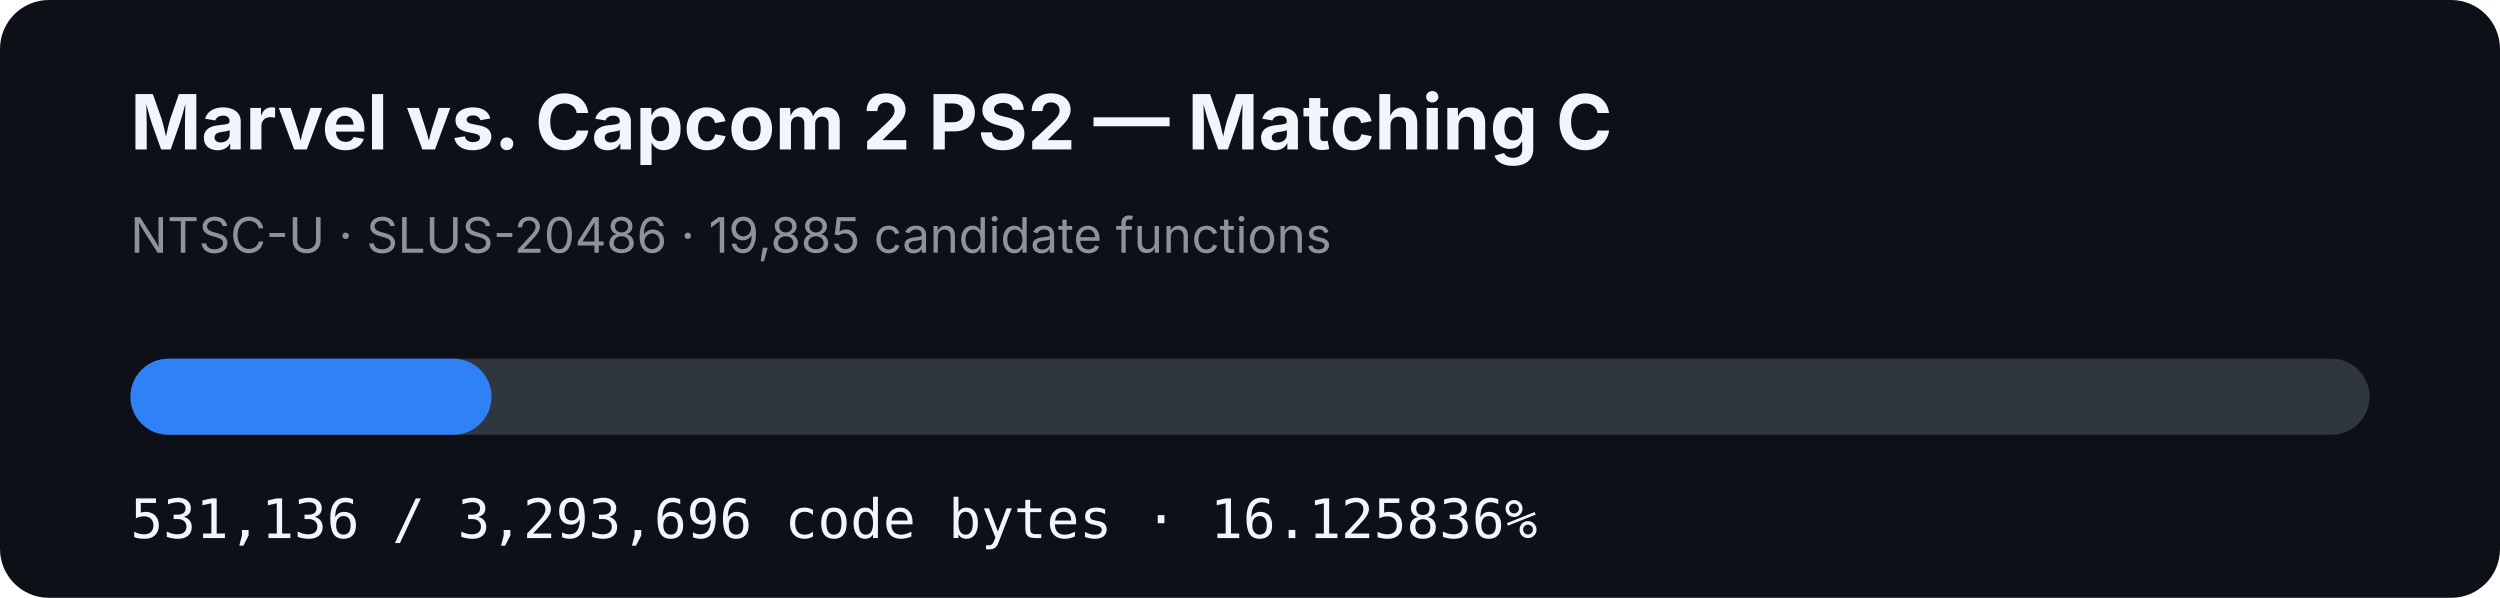
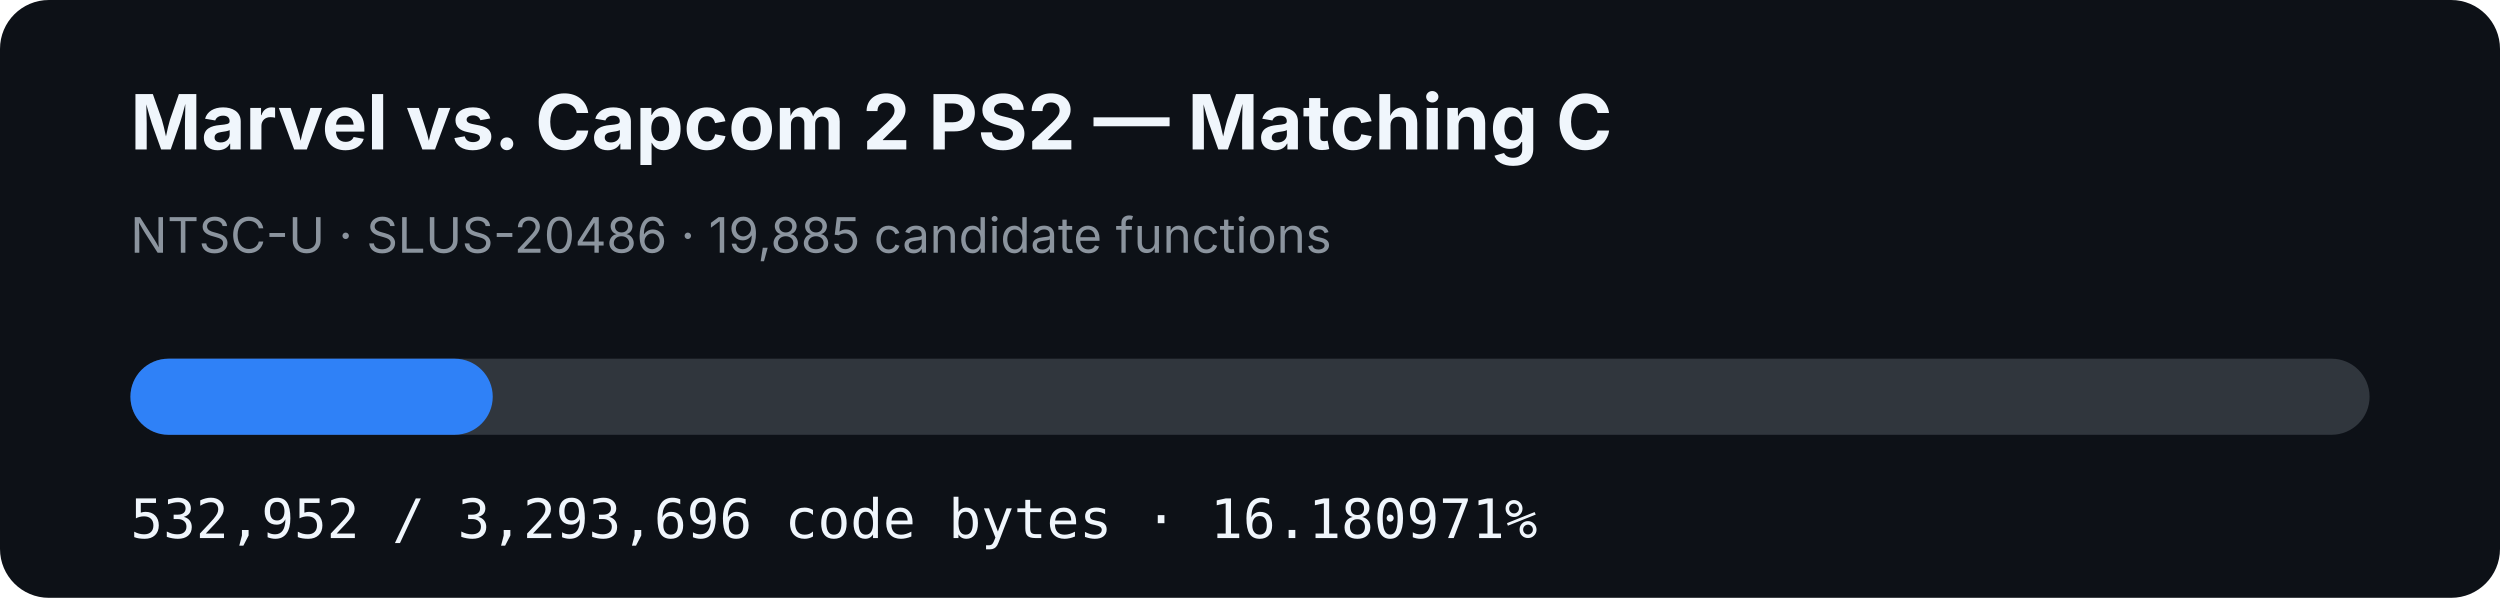
- <svg xmlns="http://www.w3.org/2000/svg" width="920" height="220" viewBox="0 0 920 220" role="img" aria-label="MVC2 PS2 matching C progress: 16.125836%">
+ <svg xmlns="http://www.w3.org/2000/svg" width="920" height="220" viewBox="0 0 920 220" role="img" aria-label="MVC2 PS2 matching C progress: 16.180971%">
  <rect width="920" height="220" rx="18" fill="#0d1117" />
  <text x="48" y="55" fill="#f0f6fc" font-family="-apple-system,BlinkMacSystemFont,Segoe UI,sans-serif" font-size="28" font-weight="700">Marvel vs. Capcom 2 PS2 — Matching C</text>
  <text x="48" y="93" fill="#8b949e" font-family="-apple-system,BlinkMacSystemFont,Segoe UI,sans-serif" font-size="18">NTSC-U · SLUS-20486 · 19,885 candidate functions</text>
  <rect x="48" y="132" width="824" height="28" rx="14" fill="#30363d" />
-   <rect x="48" y="132" width="132.877" height="28" rx="14" fill="#2f81f7" />
-   <text x="48" y="198" fill="#f0f6fc" font-family="ui-monospace,SFMono-Regular,Menlo,monospace" font-size="20">531,136 / 3,293,696 code bytes · 16.125836%</text>
+   <rect x="48" y="132" width="133.331" height="28" rx="14" fill="#2f81f7" />
+   <text x="48" y="198" fill="#f0f6fc" font-family="ui-monospace,SFMono-Regular,Menlo,monospace" font-size="20">532,952 / 3,293,696 code bytes · 16.180971%</text>
</svg>
